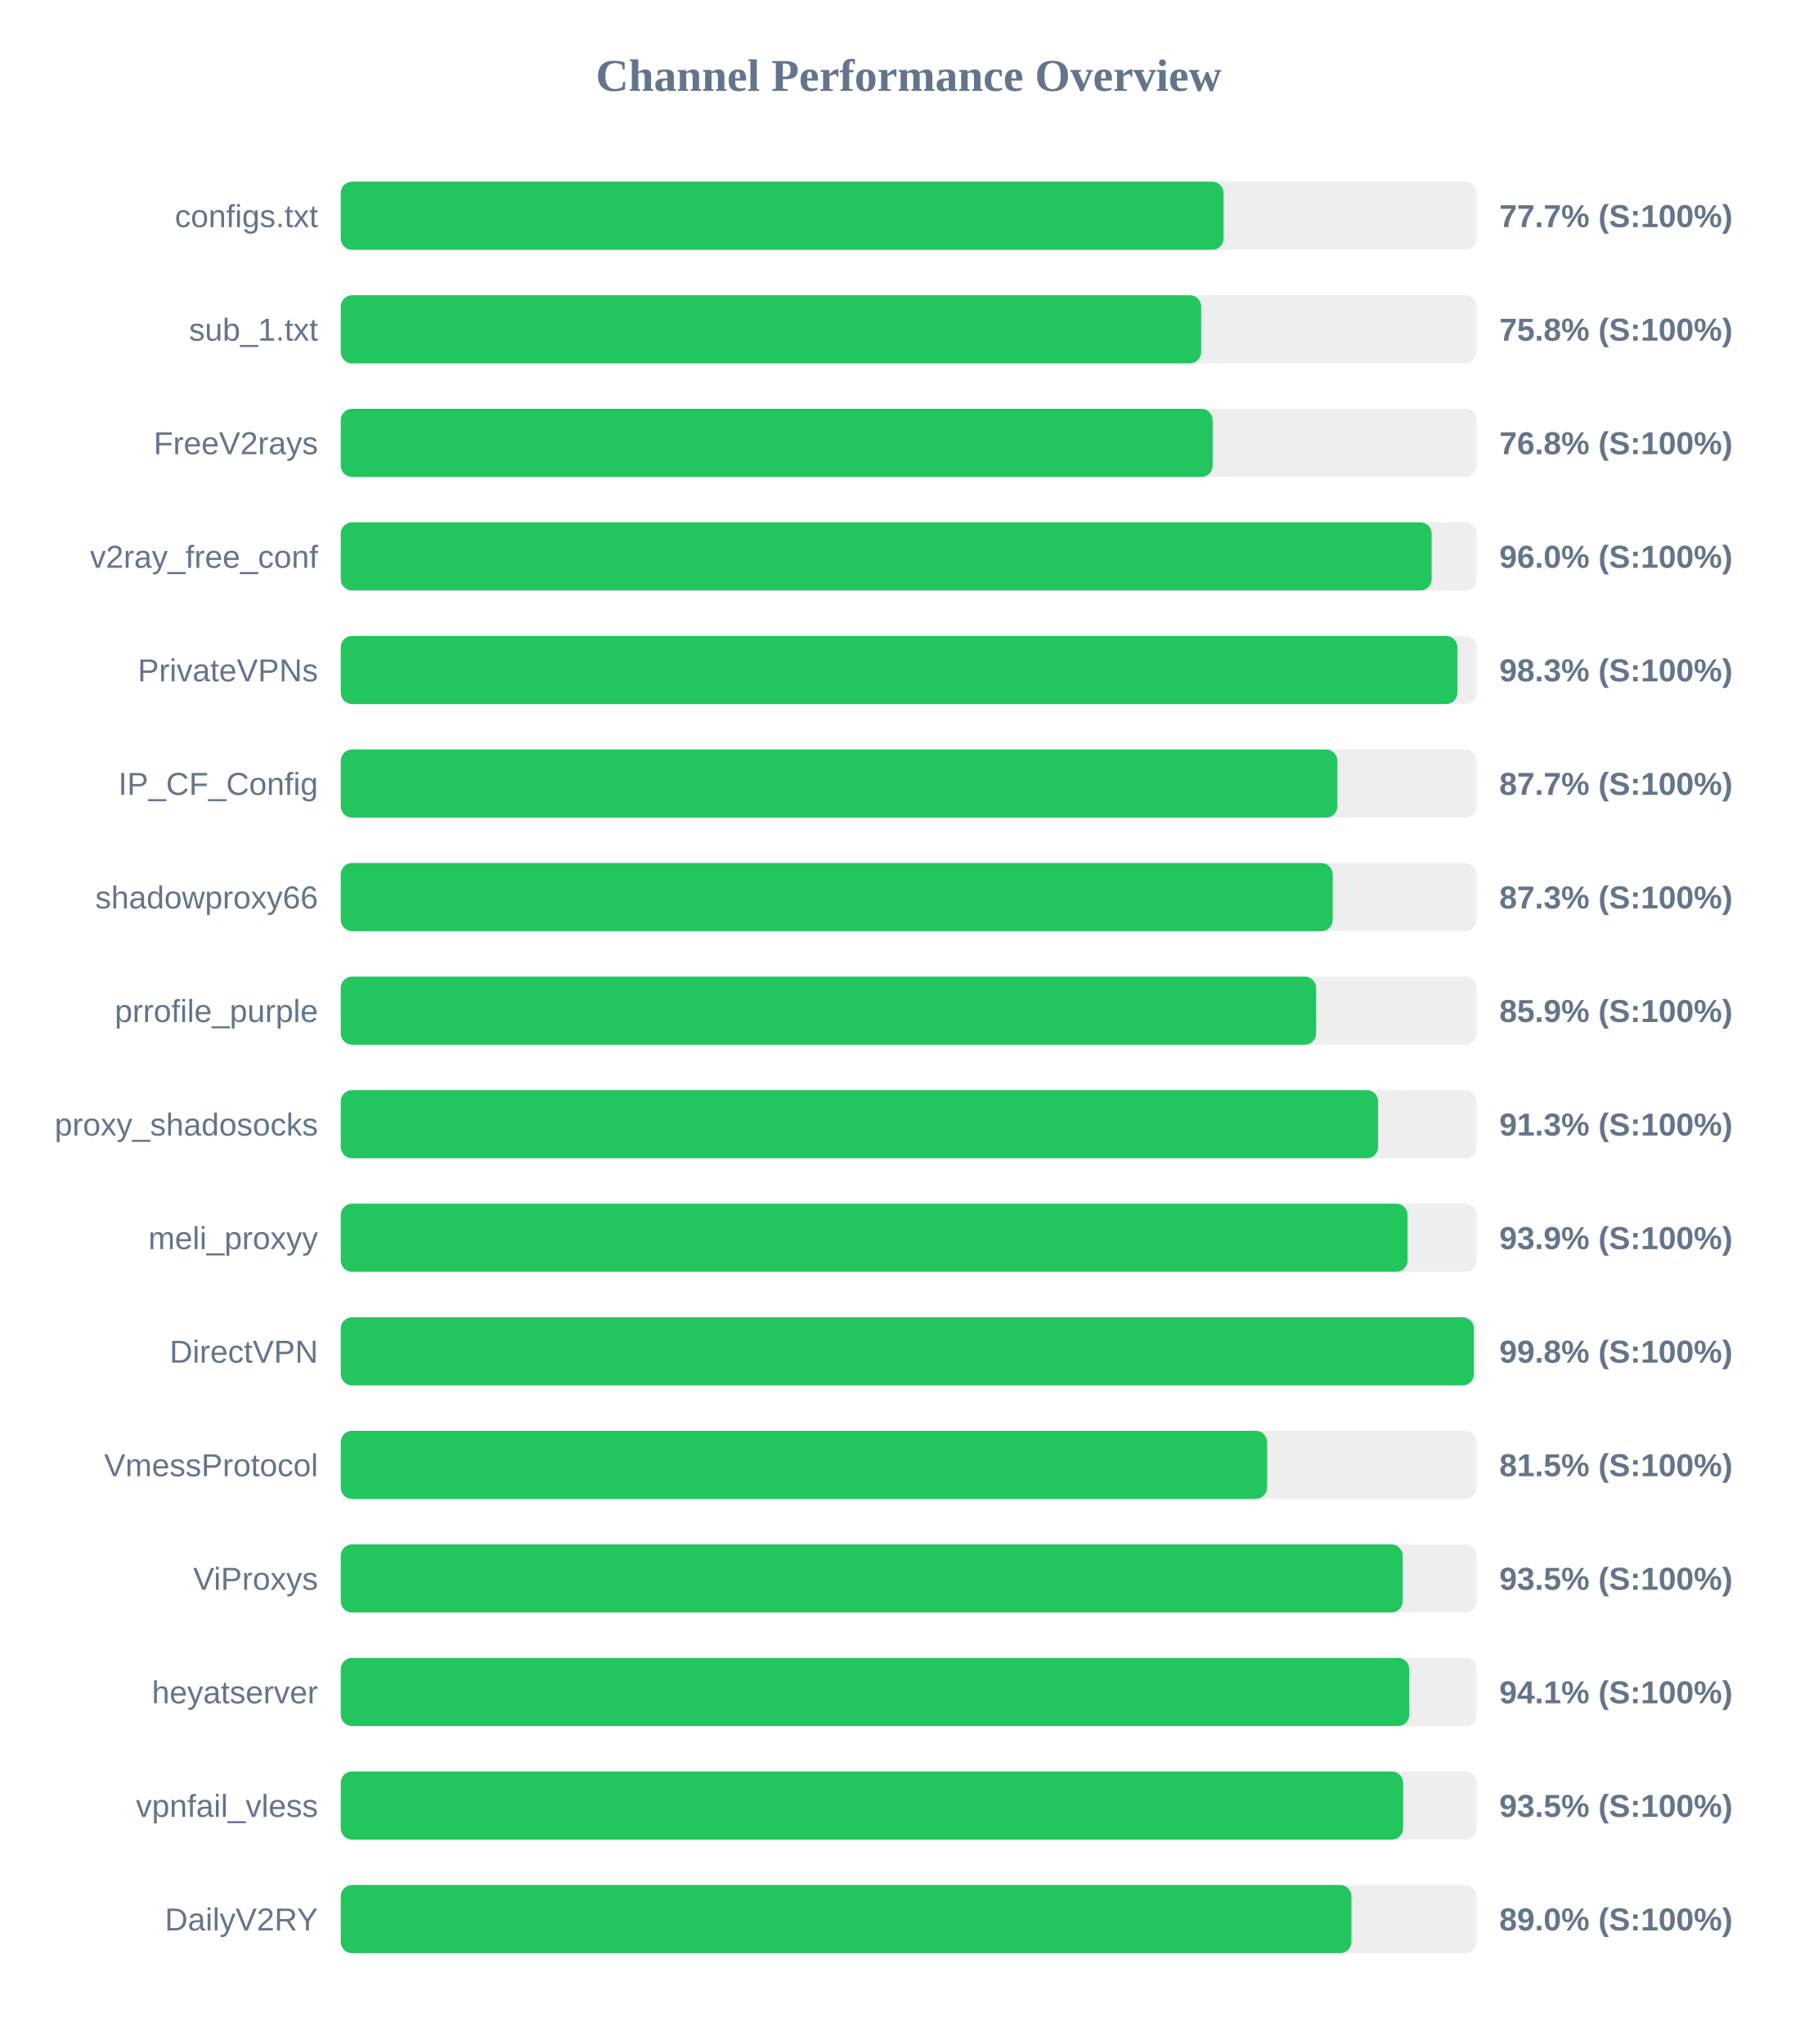
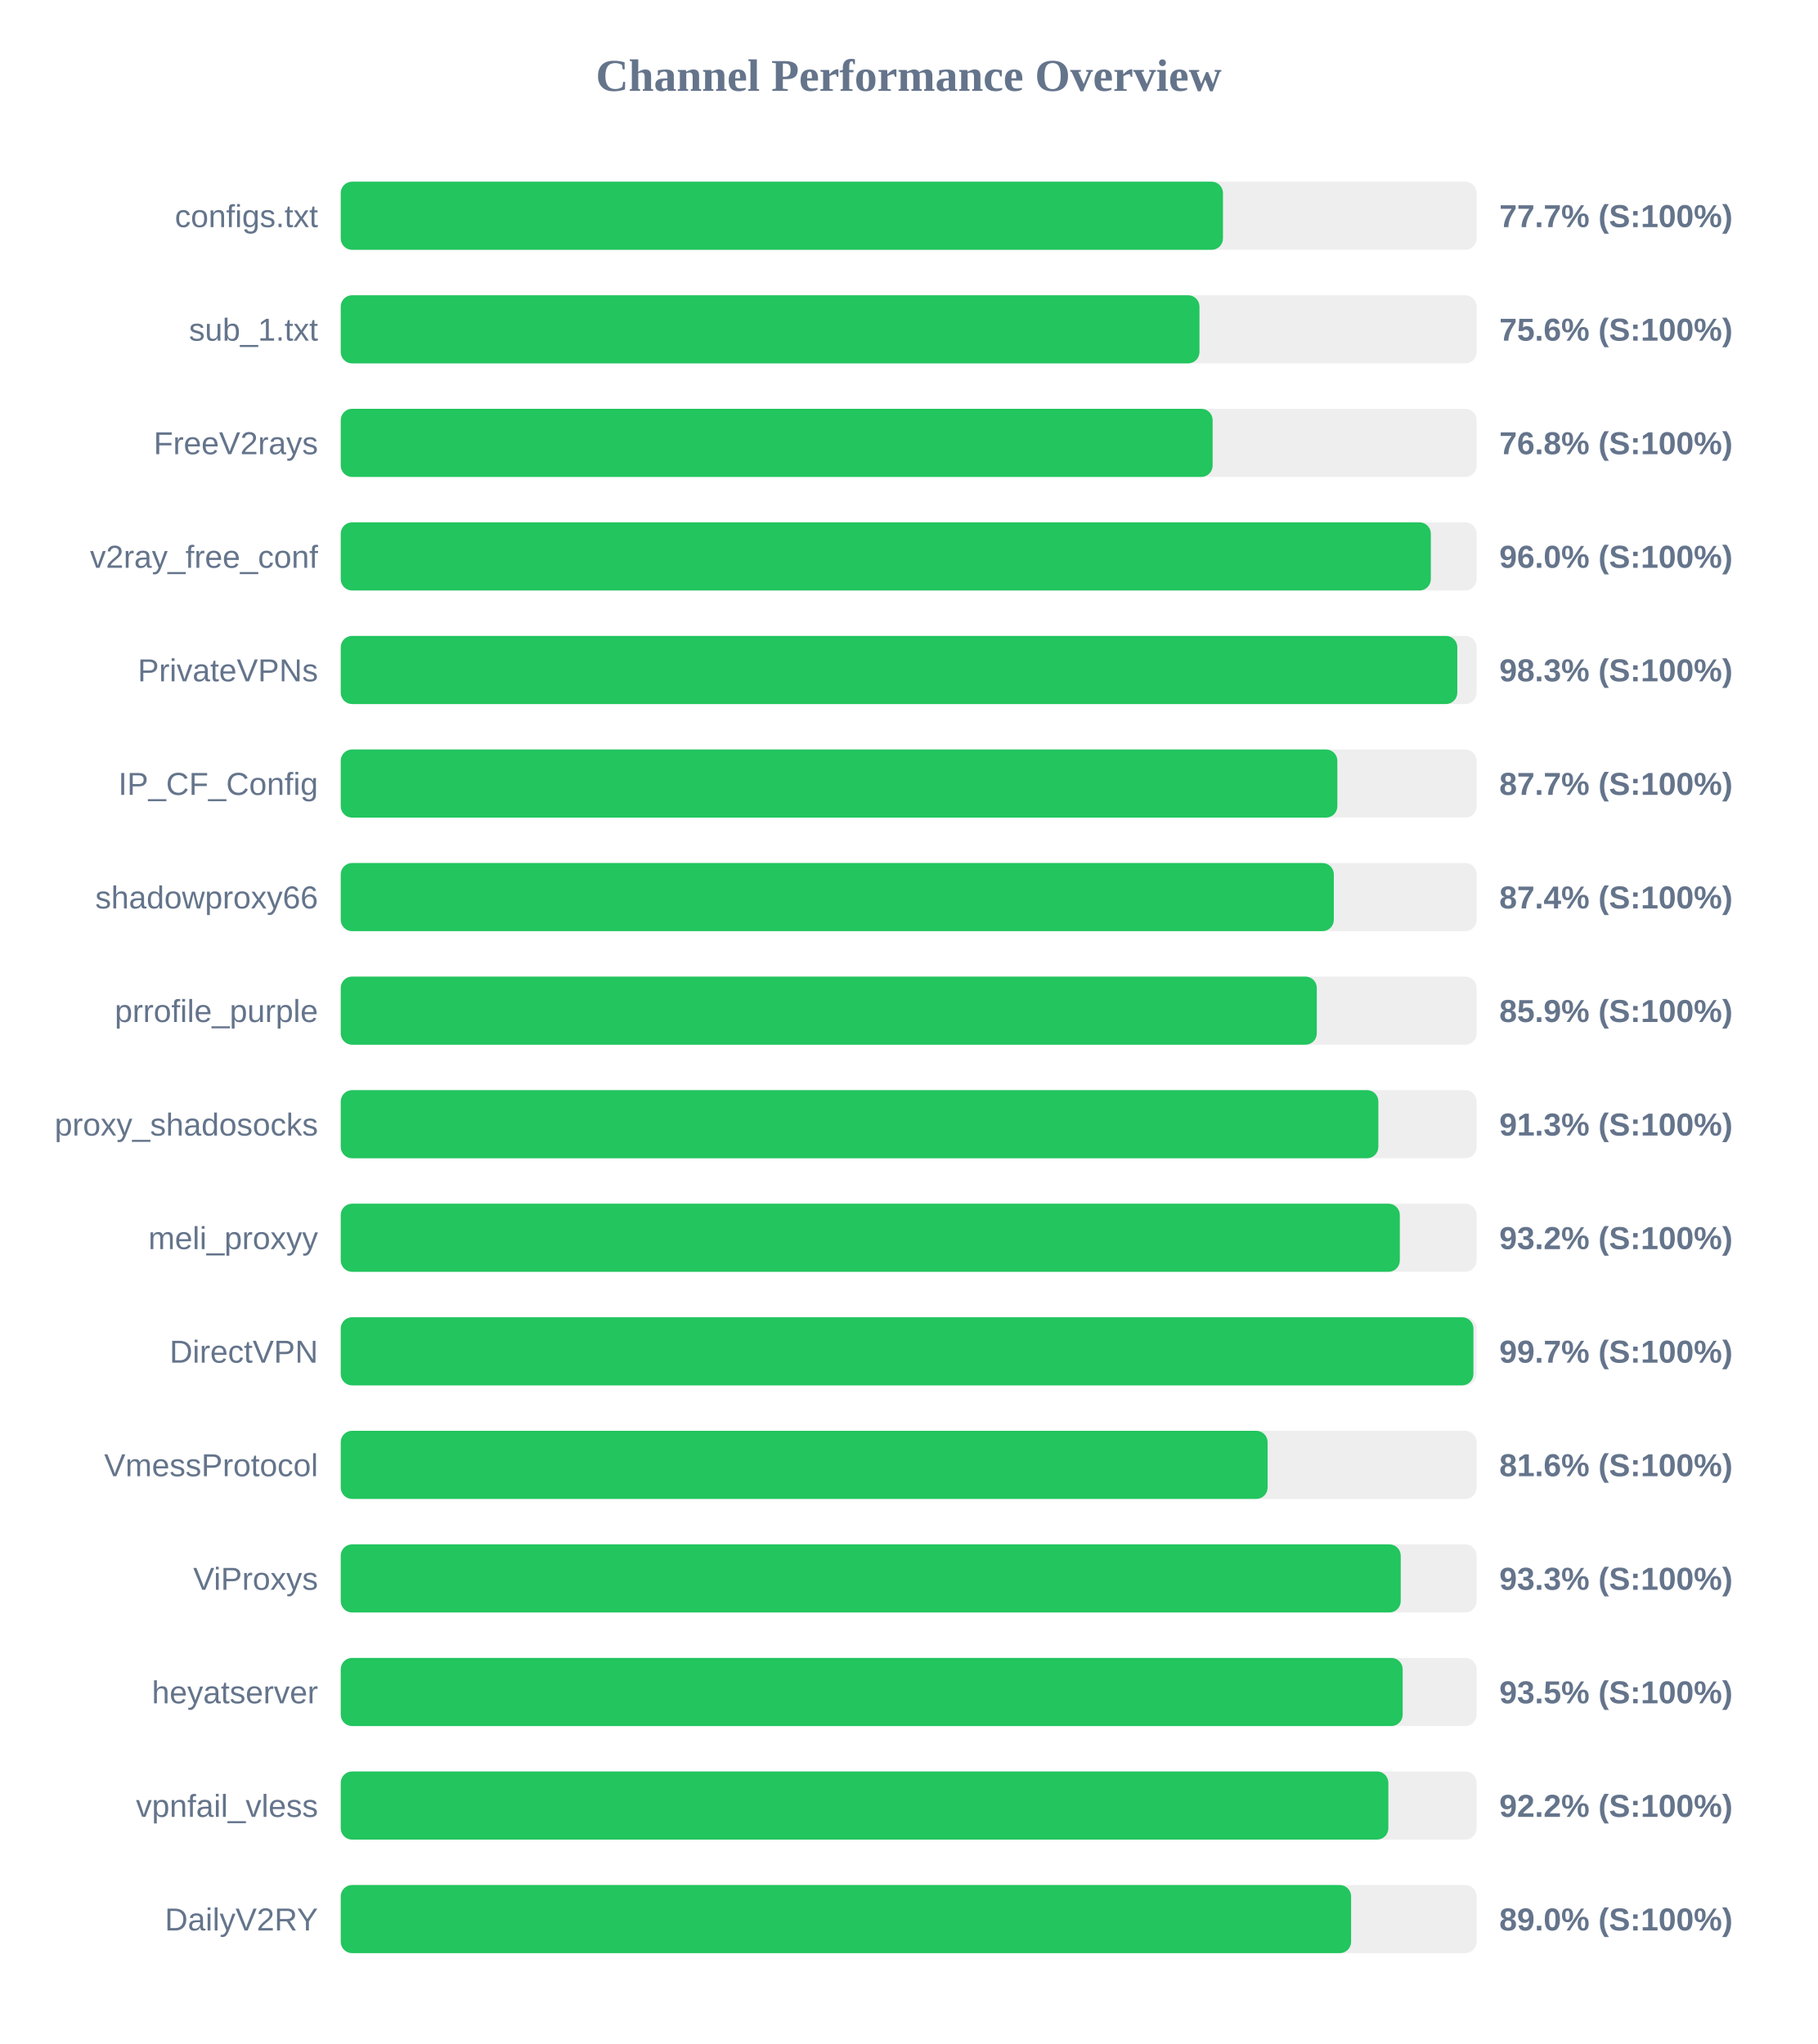
<svg xmlns="http://www.w3.org/2000/svg" width="800" height="900" version="1.1">
  <style>
        .row { font: 14px Arial; fill: #64748b; }
        .score { font: bold 14px Arial; fill: #64748b; }
    </style>
  <text x="400" y="40" text-anchor="middle" font-size="20px" font-weight="bold" fill="#64748b">Channel Performance Overview</text>
  <rect x="150" y="80" width="500" height="30" fill="#eee" rx="5" />
-   <rect x="150" y="80" width="388.6" height="30" fill="#22c55e" rx="5" />
+   <rect x="150" y="80" width="388.35" height="30" fill="#22c55e" rx="5" />
  <text x="140" y="100" text-anchor="end" class="row">configs.txt</text>
  <text x="660" y="100" text-anchor="start" class="score">77.7% (S:100%)</text>
  <rect x="150" y="130" width="500" height="30" fill="#eee" rx="5" />
-   <rect x="150" y="130" width="378.75" height="30" fill="#22c55e" rx="5" />
+   <rect x="150" y="130" width="378.0" height="30" fill="#22c55e" rx="5" />
  <text x="140" y="150" text-anchor="end" class="row">sub_1.txt</text>
-   <text x="660" y="150" text-anchor="start" class="score">75.8% (S:100%)</text>
+   <text x="660" y="150" text-anchor="start" class="score">75.6% (S:100%)</text>
  <rect x="150" y="180" width="500" height="30" fill="#eee" rx="5" />
  <rect x="150" y="180" width="383.8" height="30" fill="#22c55e" rx="5" />
  <text x="140" y="200" text-anchor="end" class="row">FreeV2rays</text>
  <text x="660" y="200" text-anchor="start" class="score">76.8% (S:100%)</text>
  <rect x="150" y="230" width="500" height="30" fill="#eee" rx="5" />
-   <rect x="150" y="230" width="480.2" height="30" fill="#22c55e" rx="5" />
+   <rect x="150" y="230" width="479.85" height="30" fill="#22c55e" rx="5" />
  <text x="140" y="250" text-anchor="end" class="row">v2ray_free_conf</text>
  <text x="660" y="250" text-anchor="start" class="score">96.0% (S:100%)</text>
  <rect x="150" y="280" width="500" height="30" fill="#eee" rx="5" />
-   <rect x="150" y="280" width="491.55" height="30" fill="#22c55e" rx="5" />
+   <rect x="150" y="280" width="491.5" height="30" fill="#22c55e" rx="5" />
  <text x="140" y="300" text-anchor="end" class="row">PrivateVPNs</text>
  <text x="660" y="300" text-anchor="start" class="score">98.3% (S:100%)</text>
  <rect x="150" y="330" width="500" height="30" fill="#eee" rx="5" />
  <rect x="150" y="330" width="438.7" height="30" fill="#22c55e" rx="5" />
  <text x="140" y="350" text-anchor="end" class="row">IP_CF_Config</text>
  <text x="660" y="350" text-anchor="start" class="score">87.7% (S:100%)</text>
  <rect x="150" y="380" width="500" height="30" fill="#eee" rx="5" />
-   <rect x="150" y="380" width="436.65" height="30" fill="#22c55e" rx="5" />
+   <rect x="150" y="380" width="437.15" height="30" fill="#22c55e" rx="5" />
  <text x="140" y="400" text-anchor="end" class="row">shadowproxy66</text>
-   <text x="660" y="400" text-anchor="start" class="score">87.3% (S:100%)</text>
+   <text x="660" y="400" text-anchor="start" class="score">87.4% (S:100%)</text>
  <rect x="150" y="430" width="500" height="30" fill="#eee" rx="5" />
-   <rect x="150" y="430" width="429.35" height="30" fill="#22c55e" rx="5" />
+   <rect x="150" y="430" width="429.65" height="30" fill="#22c55e" rx="5" />
  <text x="140" y="450" text-anchor="end" class="row">prrofile_purple</text>
  <text x="660" y="450" text-anchor="start" class="score">85.9% (S:100%)</text>
  <rect x="150" y="480" width="500" height="30" fill="#eee" rx="5" />
-   <rect x="150" y="480" width="456.65" height="30" fill="#22c55e" rx="5" />
+   <rect x="150" y="480" width="456.75" height="30" fill="#22c55e" rx="5" />
  <text x="140" y="500" text-anchor="end" class="row">proxy_shadosocks</text>
  <text x="660" y="500" text-anchor="start" class="score">91.3% (S:100%)</text>
  <rect x="150" y="530" width="500" height="30" fill="#eee" rx="5" />
-   <rect x="150" y="530" width="469.6" height="30" fill="#22c55e" rx="5" />
+   <rect x="150" y="530" width="466.2" height="30" fill="#22c55e" rx="5" />
  <text x="140" y="550" text-anchor="end" class="row">meli_proxyy</text>
-   <text x="660" y="550" text-anchor="start" class="score">93.9% (S:100%)</text>
+   <text x="660" y="550" text-anchor="start" class="score">93.2% (S:100%)</text>
  <rect x="150" y="580" width="500" height="30" fill="#eee" rx="5" />
-   <rect x="150" y="580" width="498.8" height="30" fill="#22c55e" rx="5" />
+   <rect x="150" y="580" width="498.6" height="30" fill="#22c55e" rx="5" />
  <text x="140" y="600" text-anchor="end" class="row">DirectVPN</text>
-   <text x="660" y="600" text-anchor="start" class="score">99.8% (S:100%)</text>
+   <text x="660" y="600" text-anchor="start" class="score">99.7% (S:100%)</text>
  <rect x="150" y="630" width="500" height="30" fill="#eee" rx="5" />
-   <rect x="150" y="630" width="407.75" height="30" fill="#22c55e" rx="5" />
+   <rect x="150" y="630" width="408.0" height="30" fill="#22c55e" rx="5" />
  <text x="140" y="650" text-anchor="end" class="row">VmessProtocol</text>
-   <text x="660" y="650" text-anchor="start" class="score">81.5% (S:100%)</text>
+   <text x="660" y="650" text-anchor="start" class="score">81.6% (S:100%)</text>
  <rect x="150" y="680" width="500" height="30" fill="#eee" rx="5" />
-   <rect x="150" y="680" width="467.45" height="30" fill="#22c55e" rx="5" />
+   <rect x="150" y="680" width="466.6" height="30" fill="#22c55e" rx="5" />
  <text x="140" y="700" text-anchor="end" class="row">ViProxys</text>
-   <text x="660" y="700" text-anchor="start" class="score">93.5% (S:100%)</text>
+   <text x="660" y="700" text-anchor="start" class="score">93.3% (S:100%)</text>
  <rect x="150" y="730" width="500" height="30" fill="#eee" rx="5" />
-   <rect x="150" y="730" width="470.35" height="30" fill="#22c55e" rx="5" />
+   <rect x="150" y="730" width="467.45" height="30" fill="#22c55e" rx="5" />
  <text x="140" y="750" text-anchor="end" class="row">heyatserver</text>
-   <text x="660" y="750" text-anchor="start" class="score">94.1% (S:100%)</text>
+   <text x="660" y="750" text-anchor="start" class="score">93.5% (S:100%)</text>
  <rect x="150" y="780" width="500" height="30" fill="#eee" rx="5" />
-   <rect x="150" y="780" width="467.65" height="30" fill="#22c55e" rx="5" />
+   <rect x="150" y="780" width="461.15" height="30" fill="#22c55e" rx="5" />
  <text x="140" y="800" text-anchor="end" class="row">vpnfail_vless</text>
-   <text x="660" y="800" text-anchor="start" class="score">93.5% (S:100%)</text>
+   <text x="660" y="800" text-anchor="start" class="score">92.2% (S:100%)</text>
  <rect x="150" y="830" width="500" height="30" fill="#eee" rx="5" />
-   <rect x="150" y="830" width="444.9" height="30" fill="#22c55e" rx="5" />
+   <rect x="150" y="830" width="444.75" height="30" fill="#22c55e" rx="5" />
  <text x="140" y="850" text-anchor="end" class="row">DailyV2RY</text>
  <text x="660" y="850" text-anchor="start" class="score">89.0% (S:100%)</text>
</svg>
